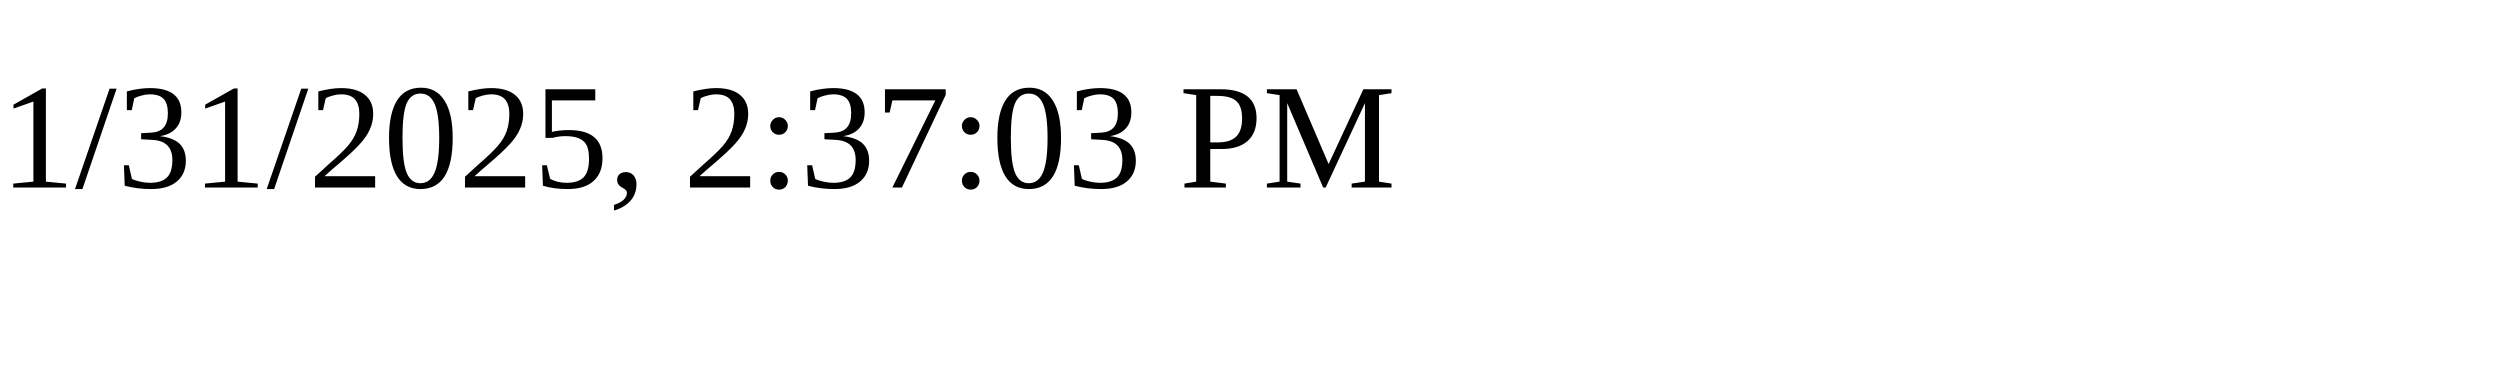
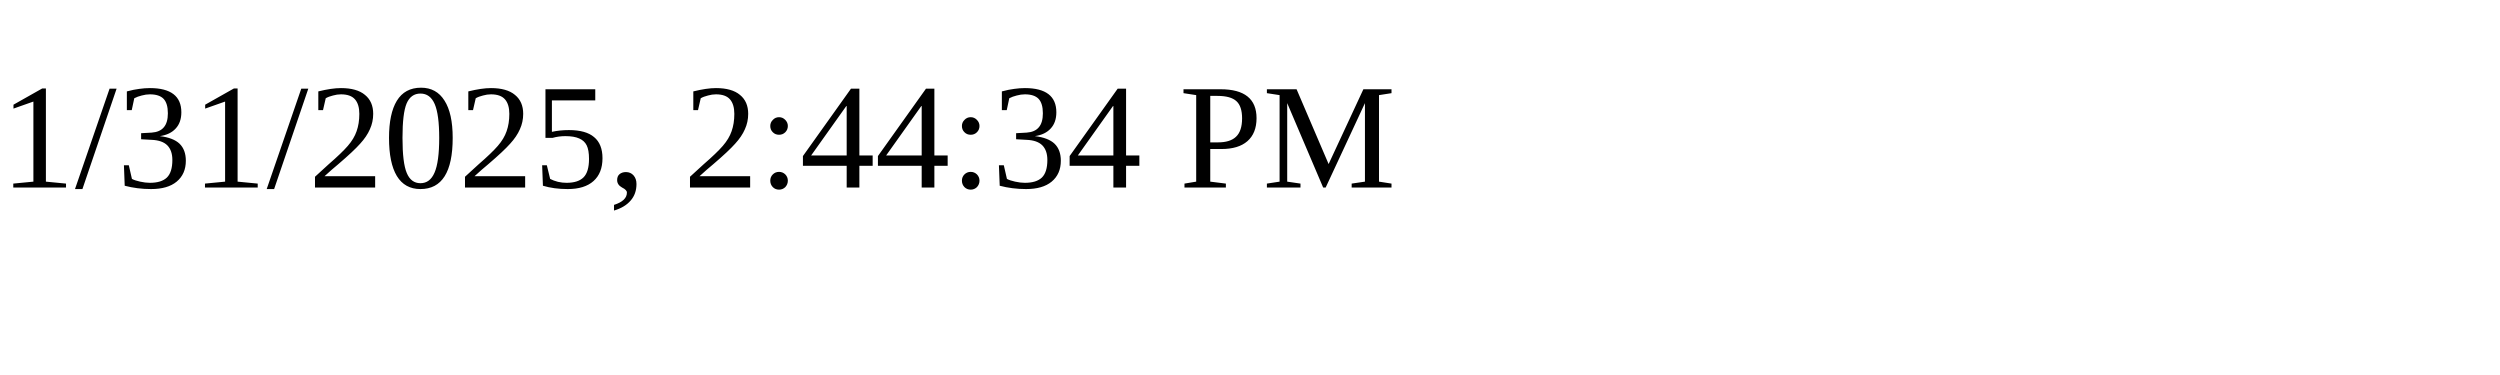
<svg xmlns="http://www.w3.org/2000/svg" height="30" width="200">
-   <text x="0" y="15">1/31/2025, 2:37:03 PM</text>
+   <text x="0" y="15">1/31/2025, 2:44:34 PM</text>
</svg>
